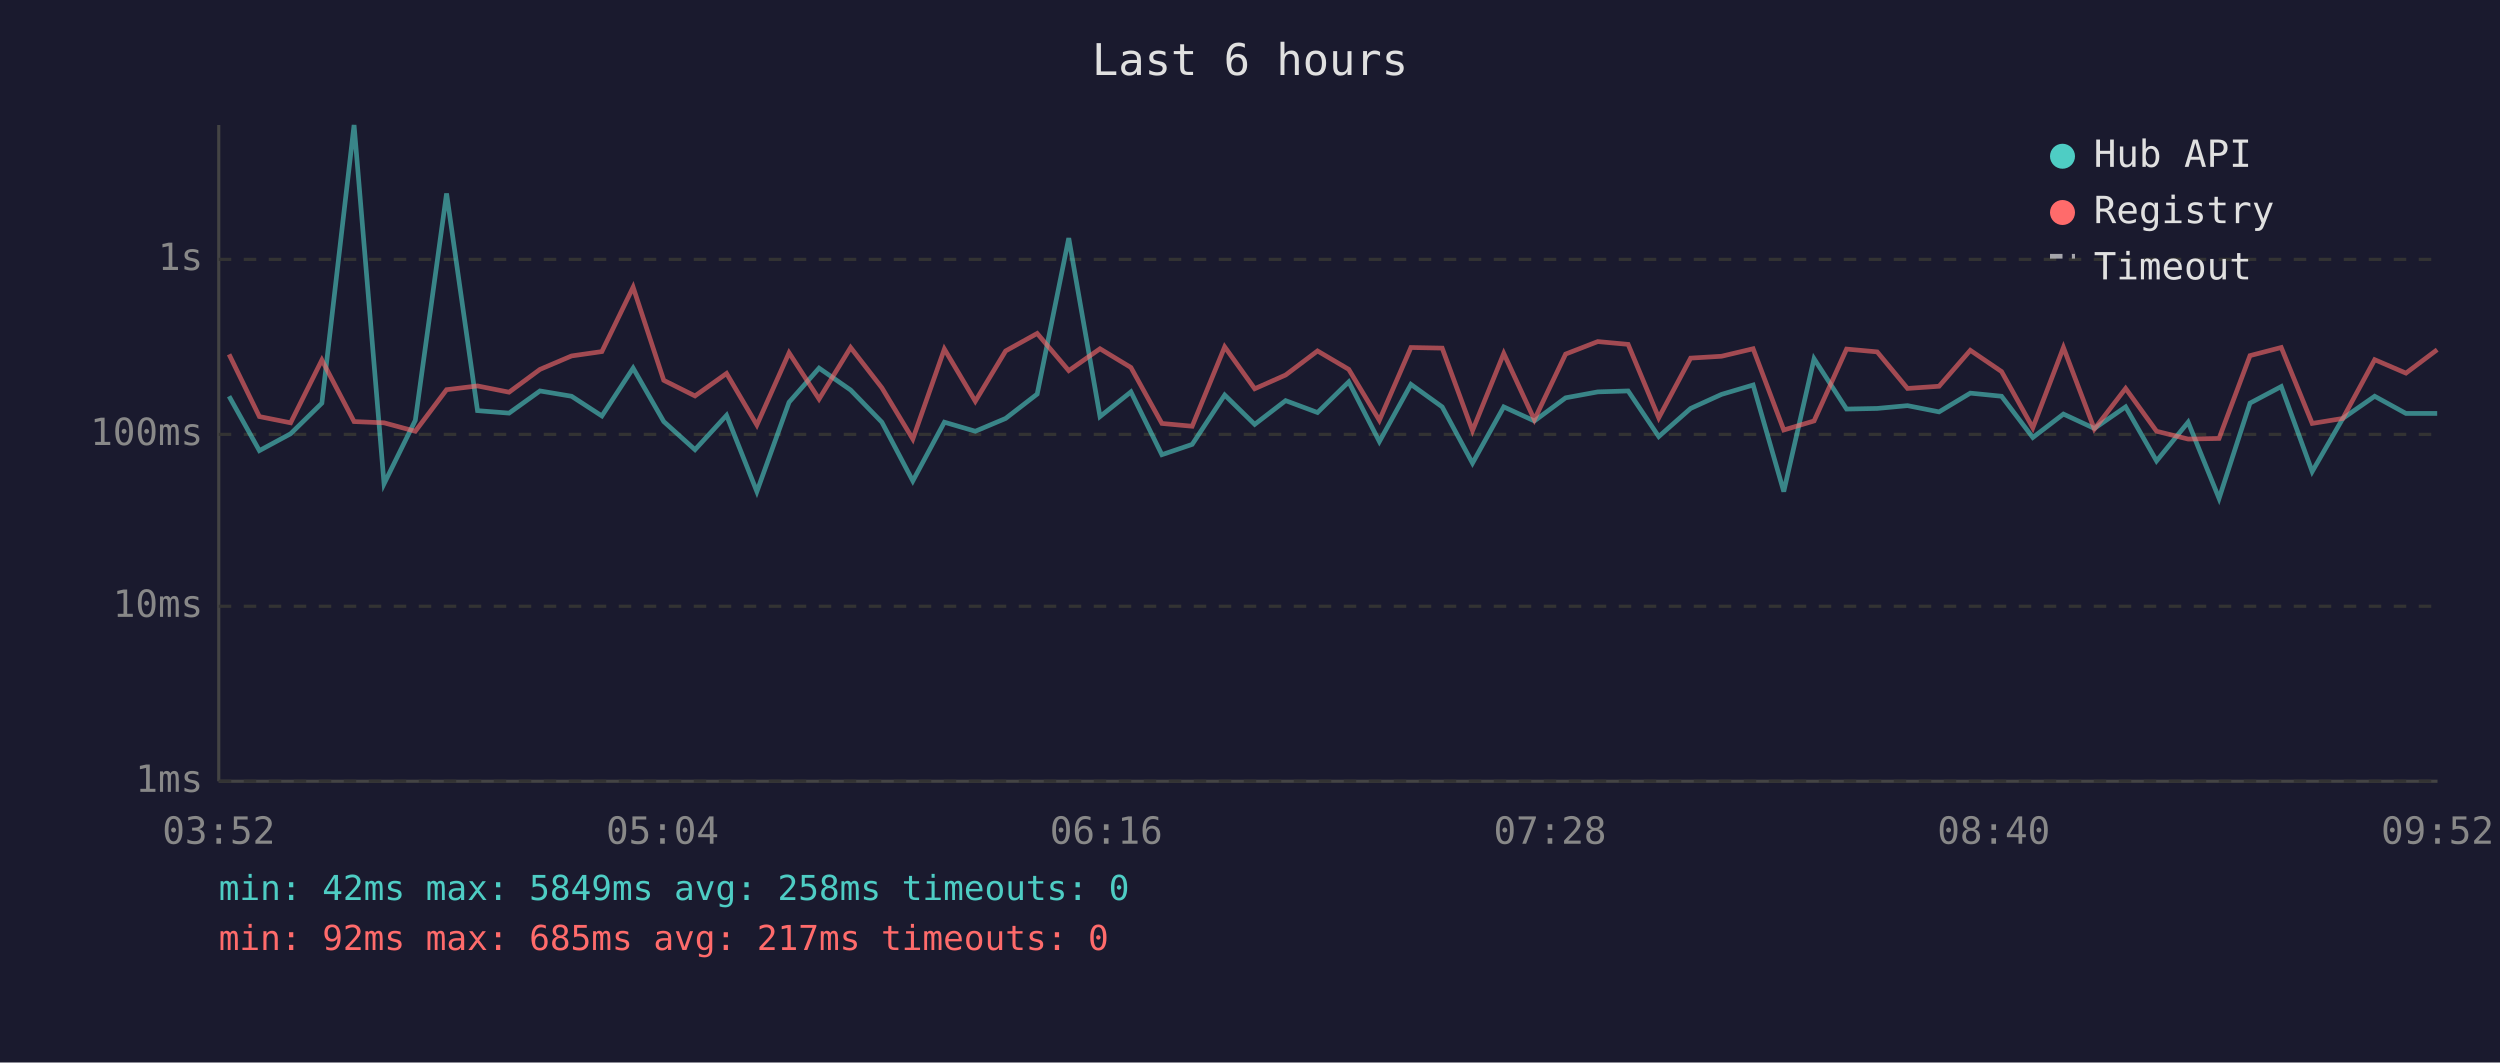
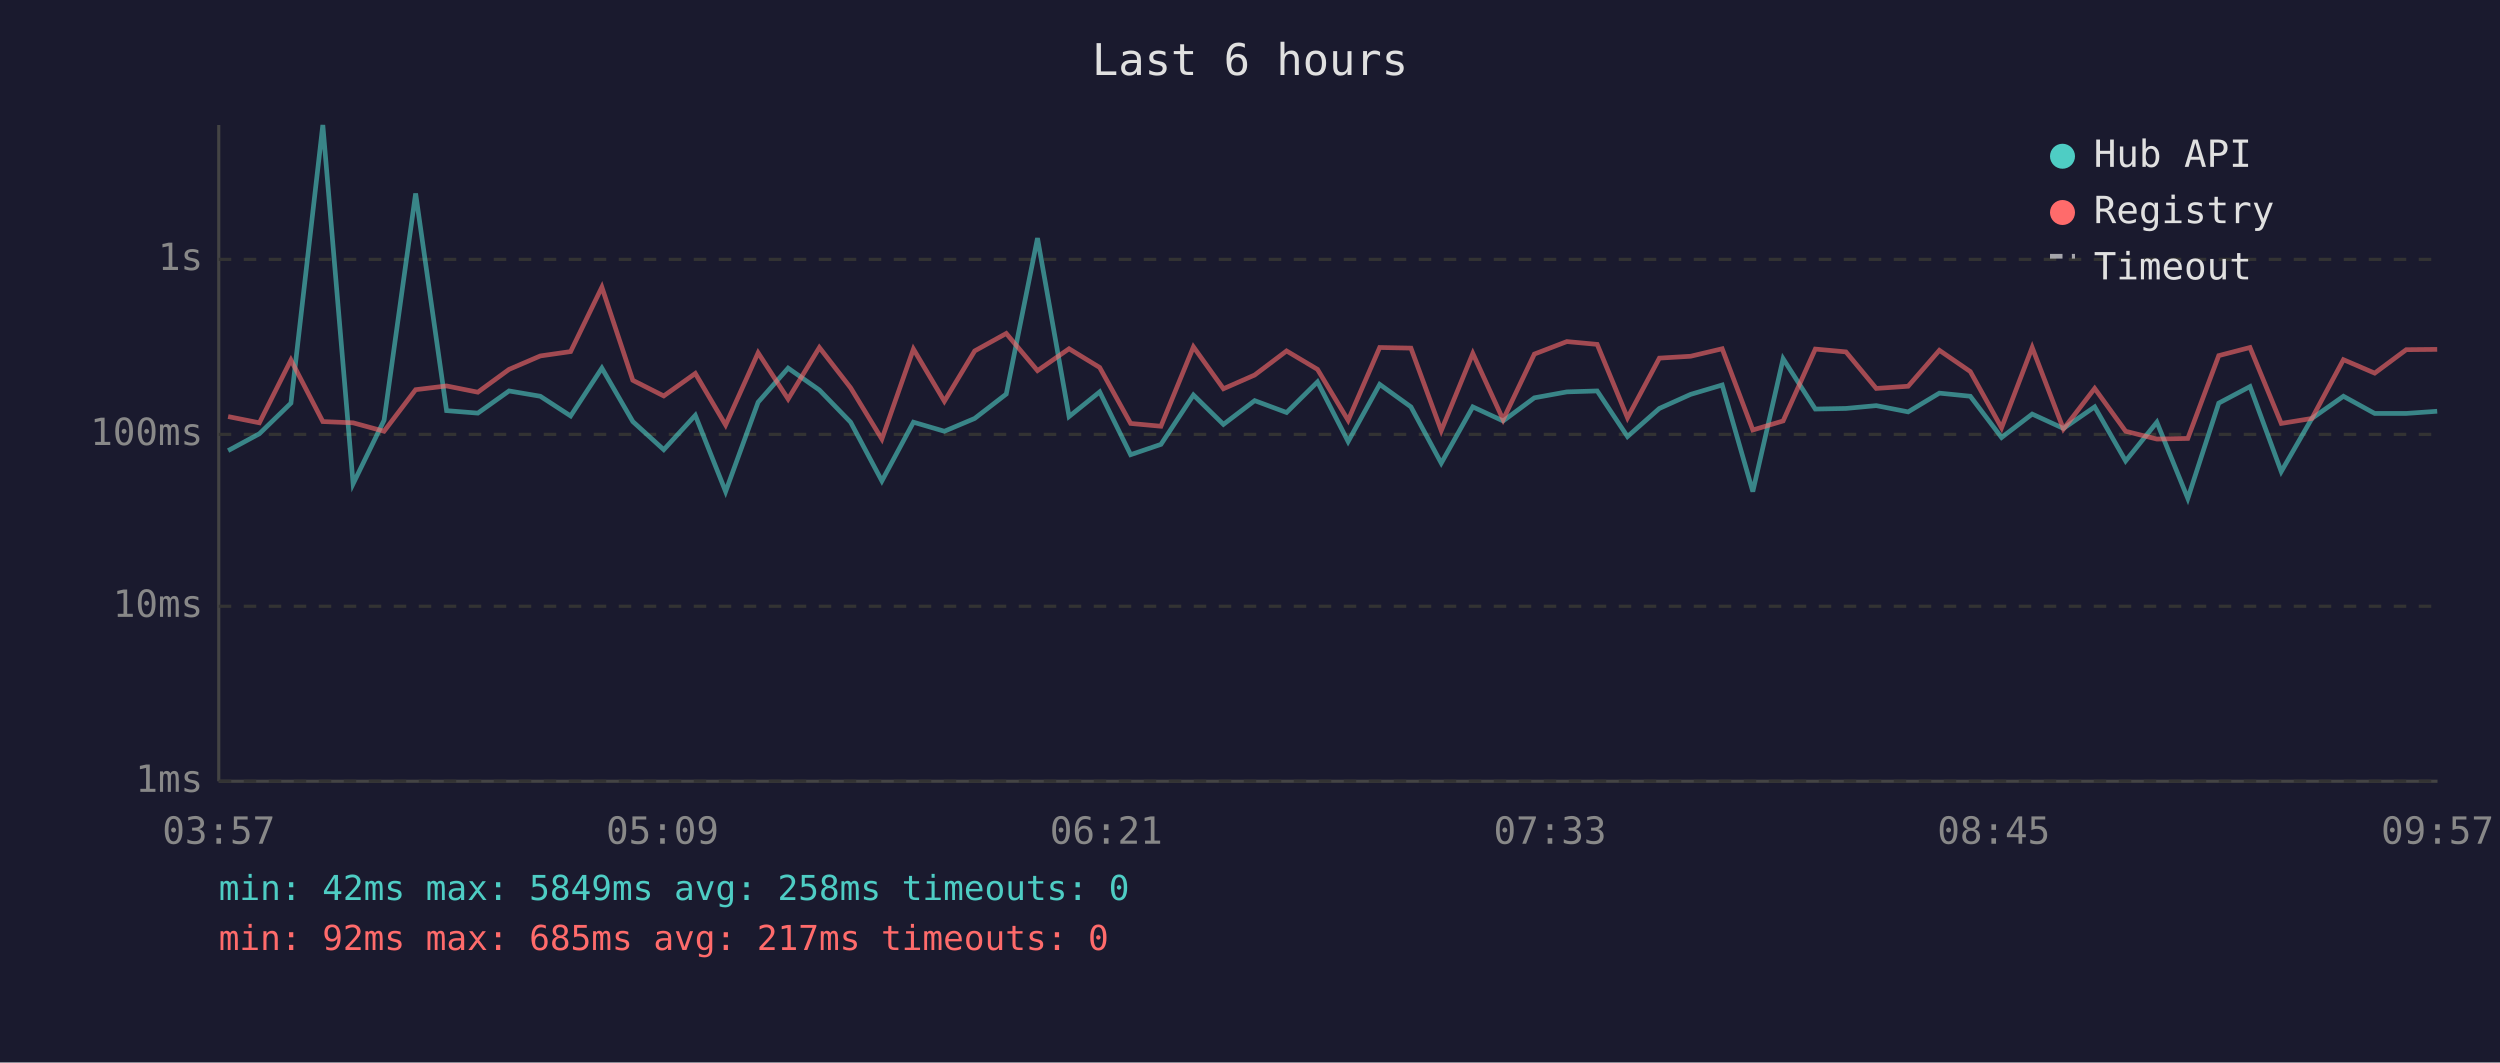
<svg xmlns="http://www.w3.org/2000/svg" viewBox="0 0 800 340" font-family="monospace" font-size="12">
  <rect width="800" height="340" fill="#1a1a2e" />
  <text x="400" y="24" fill="#e0e0e0" font-size="14" text-anchor="middle">Last 6 hours</text>
  <line x1="70" y1="40" x2="70" y2="250" stroke="#444" stroke-width="1" />
  <line x1="70" y1="250" x2="780" y2="250" stroke="#444" stroke-width="1" />
  <line x1="70" y1="250" x2="780" y2="250" stroke="#333" stroke-width="1" stroke-dasharray="4" />
  <text x="65" y="250" fill="#888" text-anchor="end" dominant-baseline="middle">1ms</text>
  <line x1="70" y1="194" x2="780" y2="194" stroke="#333" stroke-width="1" stroke-dasharray="4" />
  <text x="65" y="194" fill="#888" text-anchor="end" dominant-baseline="middle">10ms</text>
  <line x1="70" y1="139" x2="780" y2="139" stroke="#333" stroke-width="1" stroke-dasharray="4" />
  <text x="65" y="139" fill="#888" text-anchor="end" dominant-baseline="middle">100ms</text>
  <line x1="70" y1="83" x2="780" y2="83" stroke="#333" stroke-width="1" stroke-dasharray="4" />
  <text x="65" y="83" fill="#888" text-anchor="end" dominant-baseline="middle">1s</text>
-   <text x="70" y="270" fill="#888" text-anchor="middle">03:52</text>
-   <text x="212" y="270" fill="#888" text-anchor="middle">05:04</text>
-   <text x="354" y="270" fill="#888" text-anchor="middle">06:16</text>
-   <text x="496" y="270" fill="#888" text-anchor="middle">07:28</text>
-   <text x="638" y="270" fill="#888" text-anchor="middle">08:40</text>
-   <text x="780" y="270" fill="#888" text-anchor="middle">09:52</text>
-   <polyline points="73.3,126.8 83.0,144.2 93.0,138.8 103.0,129.0 113.3,40.0 122.9,154.8 132.9,134.5 142.9,61.9 152.8,131.4 162.9,132.2 172.8,125.1 182.9,126.8 192.6,133.1 202.6,117.8 212.4,134.9 222.4,143.9 232.5,132.9 242.2,157.3 252.5,128.7 262.1,117.8 272.2,124.8 282.2,135.1 292.1,153.9 302.2,135.1 312.1,138.0 321.8,133.9 331.9,126.1 342.0,76.2 352.0,133.3 361.9,125.4 371.8,145.5 381.5,142.2 391.9,126.4 401.5,135.8 411.4,128.2 421.6,132.0 431.6,122.2 441.4,141.3 451.5,123.0 461.5,130.2 471.2,148.2 481.2,130.2 491.0,134.7 501.0,127.3 511.3,125.4 521.0,125.1 530.8,139.7 541.0,130.7 550.9,126.2 561.0,123.2 570.8,157.3 580.5,114.8 590.9,130.9 600.7,130.7 610.4,129.8 620.5,131.8 630.5,125.8 640.5,126.8 650.5,140.0 660.3,132.5 670.2,137.1 680.2,130.2 690.1,147.5 700.2,135.1 710.1,159.5 720.0,129.0 730.0,123.7 739.9,150.9 749.7,133.9 759.9,126.8 769.9,132.3 779.9,132.3" fill="none" stroke="#4ecdc4" stroke-width="1.5" opacity="0.6" />
-   <polyline points="73.3,113.4 83.0,133.3 93.0,135.3 103.0,115.2 113.3,134.9 122.9,135.3 132.9,138.0 142.9,124.7 152.8,123.5 162.9,125.5 172.8,118.2 182.9,113.9 192.6,112.5 202.6,91.9 212.4,121.7 222.4,126.7 232.5,119.5 242.2,136.0 252.5,112.9 262.1,127.7 272.2,111.2 282.2,124.1 292.1,140.5 302.2,111.7 312.1,128.4 321.8,112.3 331.9,106.7 342.0,118.6 352.0,111.6 361.9,117.6 371.8,135.5 381.5,136.4 391.9,111.0 401.5,124.4 411.4,120.0 421.6,112.3 431.6,118.2 441.4,134.5 451.5,111.2 461.5,111.4 471.2,137.8 481.2,113.1 491.0,134.3 501.0,113.3 511.3,109.3 521.0,110.2 530.8,133.7 541.0,114.6 550.9,114.0 561.0,111.6 570.8,137.6 580.5,134.7 590.9,111.7 600.7,112.6 610.4,124.3 620.5,123.6 630.5,112.1 640.5,118.9 650.5,136.9 660.3,111.2 670.2,137.3 680.2,124.3 690.1,138.0 700.2,140.5 710.1,140.3 720.0,113.8 730.0,111.2 739.9,135.5 749.7,133.9 759.9,115.1 769.9,119.4 779.9,111.9" fill="none" stroke="#ff6b6b" stroke-width="1.5" opacity="0.6" />
+   <text x="70" y="270" fill="#888" text-anchor="middle">03:57</text>
+   <text x="212" y="270" fill="#888" text-anchor="middle">05:09</text>
+   <text x="354" y="270" fill="#888" text-anchor="middle">06:21</text>
+   <text x="496" y="270" fill="#888" text-anchor="middle">07:33</text>
+   <text x="638" y="270" fill="#888" text-anchor="middle">08:45</text>
+   <text x="780" y="270" fill="#888" text-anchor="middle">09:57</text>
+   <polyline points="73.0,144.2 83.0,138.8 93.1,129.0 103.3,40.0 113.0,154.8 122.9,134.5 133.0,61.9 142.9,131.4 152.9,132.2 162.9,125.1 172.9,126.8 182.6,133.1 192.6,117.8 202.5,134.9 212.4,143.9 222.5,132.9 232.2,157.3 242.6,128.7 252.2,117.8 262.2,124.8 272.2,135.1 282.2,153.9 292.3,135.1 302.2,138.0 311.9,133.9 322.0,126.1 332.0,76.2 342.1,133.3 351.9,125.4 361.8,145.5 371.5,142.2 381.9,126.4 391.5,135.8 401.5,128.2 411.7,132.0 421.6,122.2 431.4,141.3 441.5,123.0 451.5,130.2 461.2,148.2 471.3,130.2 481.0,134.7 491.0,127.3 501.4,125.4 511.1,125.1 520.8,139.7 531.0,130.7 541.0,126.2 551.1,123.2 560.9,157.3 570.6,114.8 580.9,130.9 590.7,130.7 600.4,129.8 610.6,131.8 620.6,125.8 630.5,126.8 640.5,140.0 650.3,132.5 660.3,137.1 670.3,130.2 680.2,147.5 690.2,135.1 700.1,159.5 710.0,129.0 720.0,123.7 730.0,150.9 739.8,133.9 749.9,126.8 759.9,132.3 770.0,132.3 779.9,131.6" fill="none" stroke="#4ecdc4" stroke-width="1.5" opacity="0.6" />
+   <polyline points="73.0,133.3 83.0,135.3 93.1,115.2 103.3,134.9 113.0,135.3 122.9,138.0 133.0,124.7 142.9,123.5 152.9,125.5 162.9,118.2 172.9,113.9 182.6,112.5 192.6,91.9 202.5,121.7 212.4,126.7 222.5,119.5 232.2,136.0 242.6,112.9 252.2,127.7 262.2,111.2 272.2,124.1 282.2,140.5 292.3,111.7 302.2,128.4 311.9,112.3 322.0,106.7 332.0,118.6 342.1,111.6 351.9,117.6 361.8,135.5 371.5,136.4 381.9,111.0 391.5,124.4 401.5,120.0 411.7,112.3 421.6,118.2 431.4,134.5 441.5,111.2 451.5,111.4 461.2,137.8 471.3,113.1 481.0,134.3 491.0,113.3 501.4,109.3 511.1,110.2 520.8,133.7 531.0,114.6 541.0,114.0 551.1,111.6 560.9,137.6 570.6,134.7 580.9,111.7 590.7,112.6 600.4,124.3 610.6,123.6 620.6,112.1 630.5,118.9 640.5,136.9 650.3,111.2 660.3,137.3 670.3,124.3 680.2,138.0 690.2,140.5 700.1,140.3 710.0,113.8 720.0,111.2 730.0,135.5 739.8,133.9 749.9,115.1 759.9,119.4 770.0,111.9 779.9,111.8" fill="none" stroke="#ff6b6b" stroke-width="1.5" opacity="0.6" />
  <circle cx="660" cy="50" r="4" fill="#4ecdc4" />
  <text x="670" y="50" fill="#e0e0e0" dominant-baseline="middle">Hub API</text>
  <circle cx="660" cy="68" r="4" fill="#ff6b6b" />
  <text x="670" y="68" fill="#e0e0e0" dominant-baseline="middle">Registry</text>
  <line x1="656" y1="82" x2="664" y2="82" stroke="#e0e0e0" stroke-width="1.5" stroke-dasharray="4,3" opacity="0.7" />
  <text x="670" y="86" fill="#e0e0e0" dominant-baseline="middle">Timeout</text>
  <text x="70" y="288" fill="#4ecdc4" font-size="11">min: 42ms  max: 5849ms  avg: 258ms  timeouts: 0</text>
  <text x="70" y="304" fill="#ff6b6b" font-size="11">min: 92ms  max: 685ms  avg: 217ms  timeouts: 0</text>
</svg>
